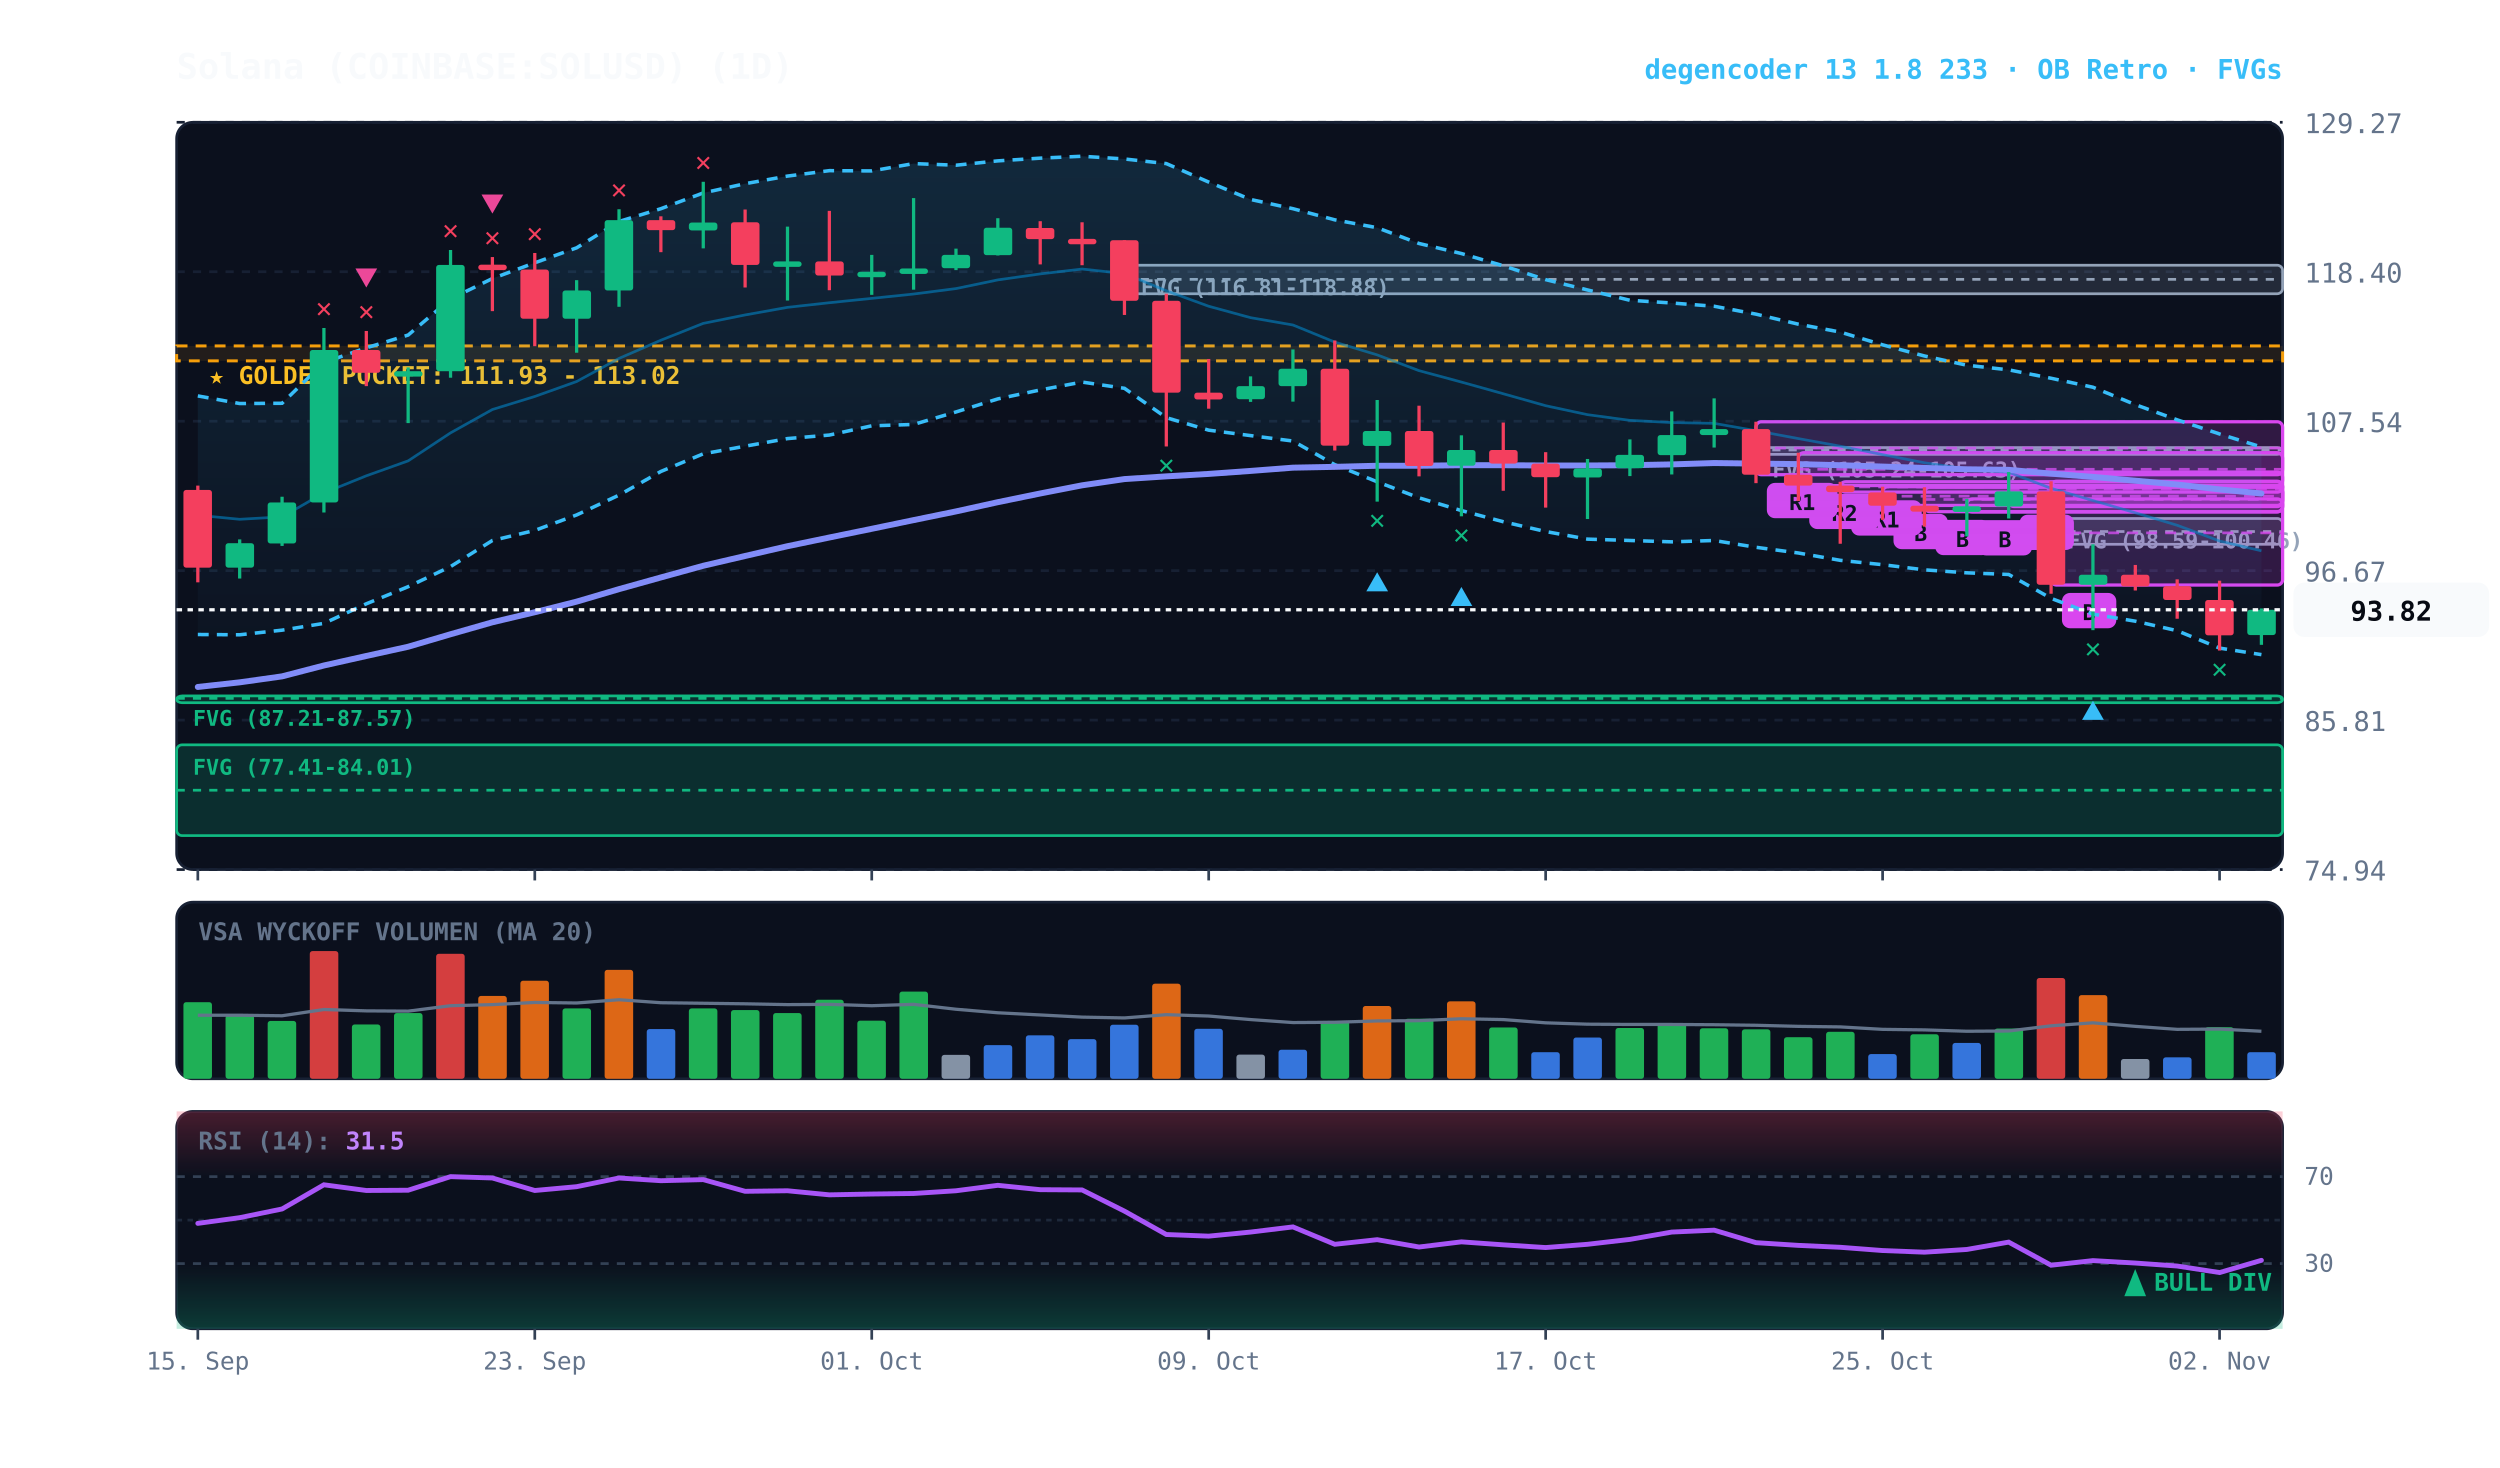
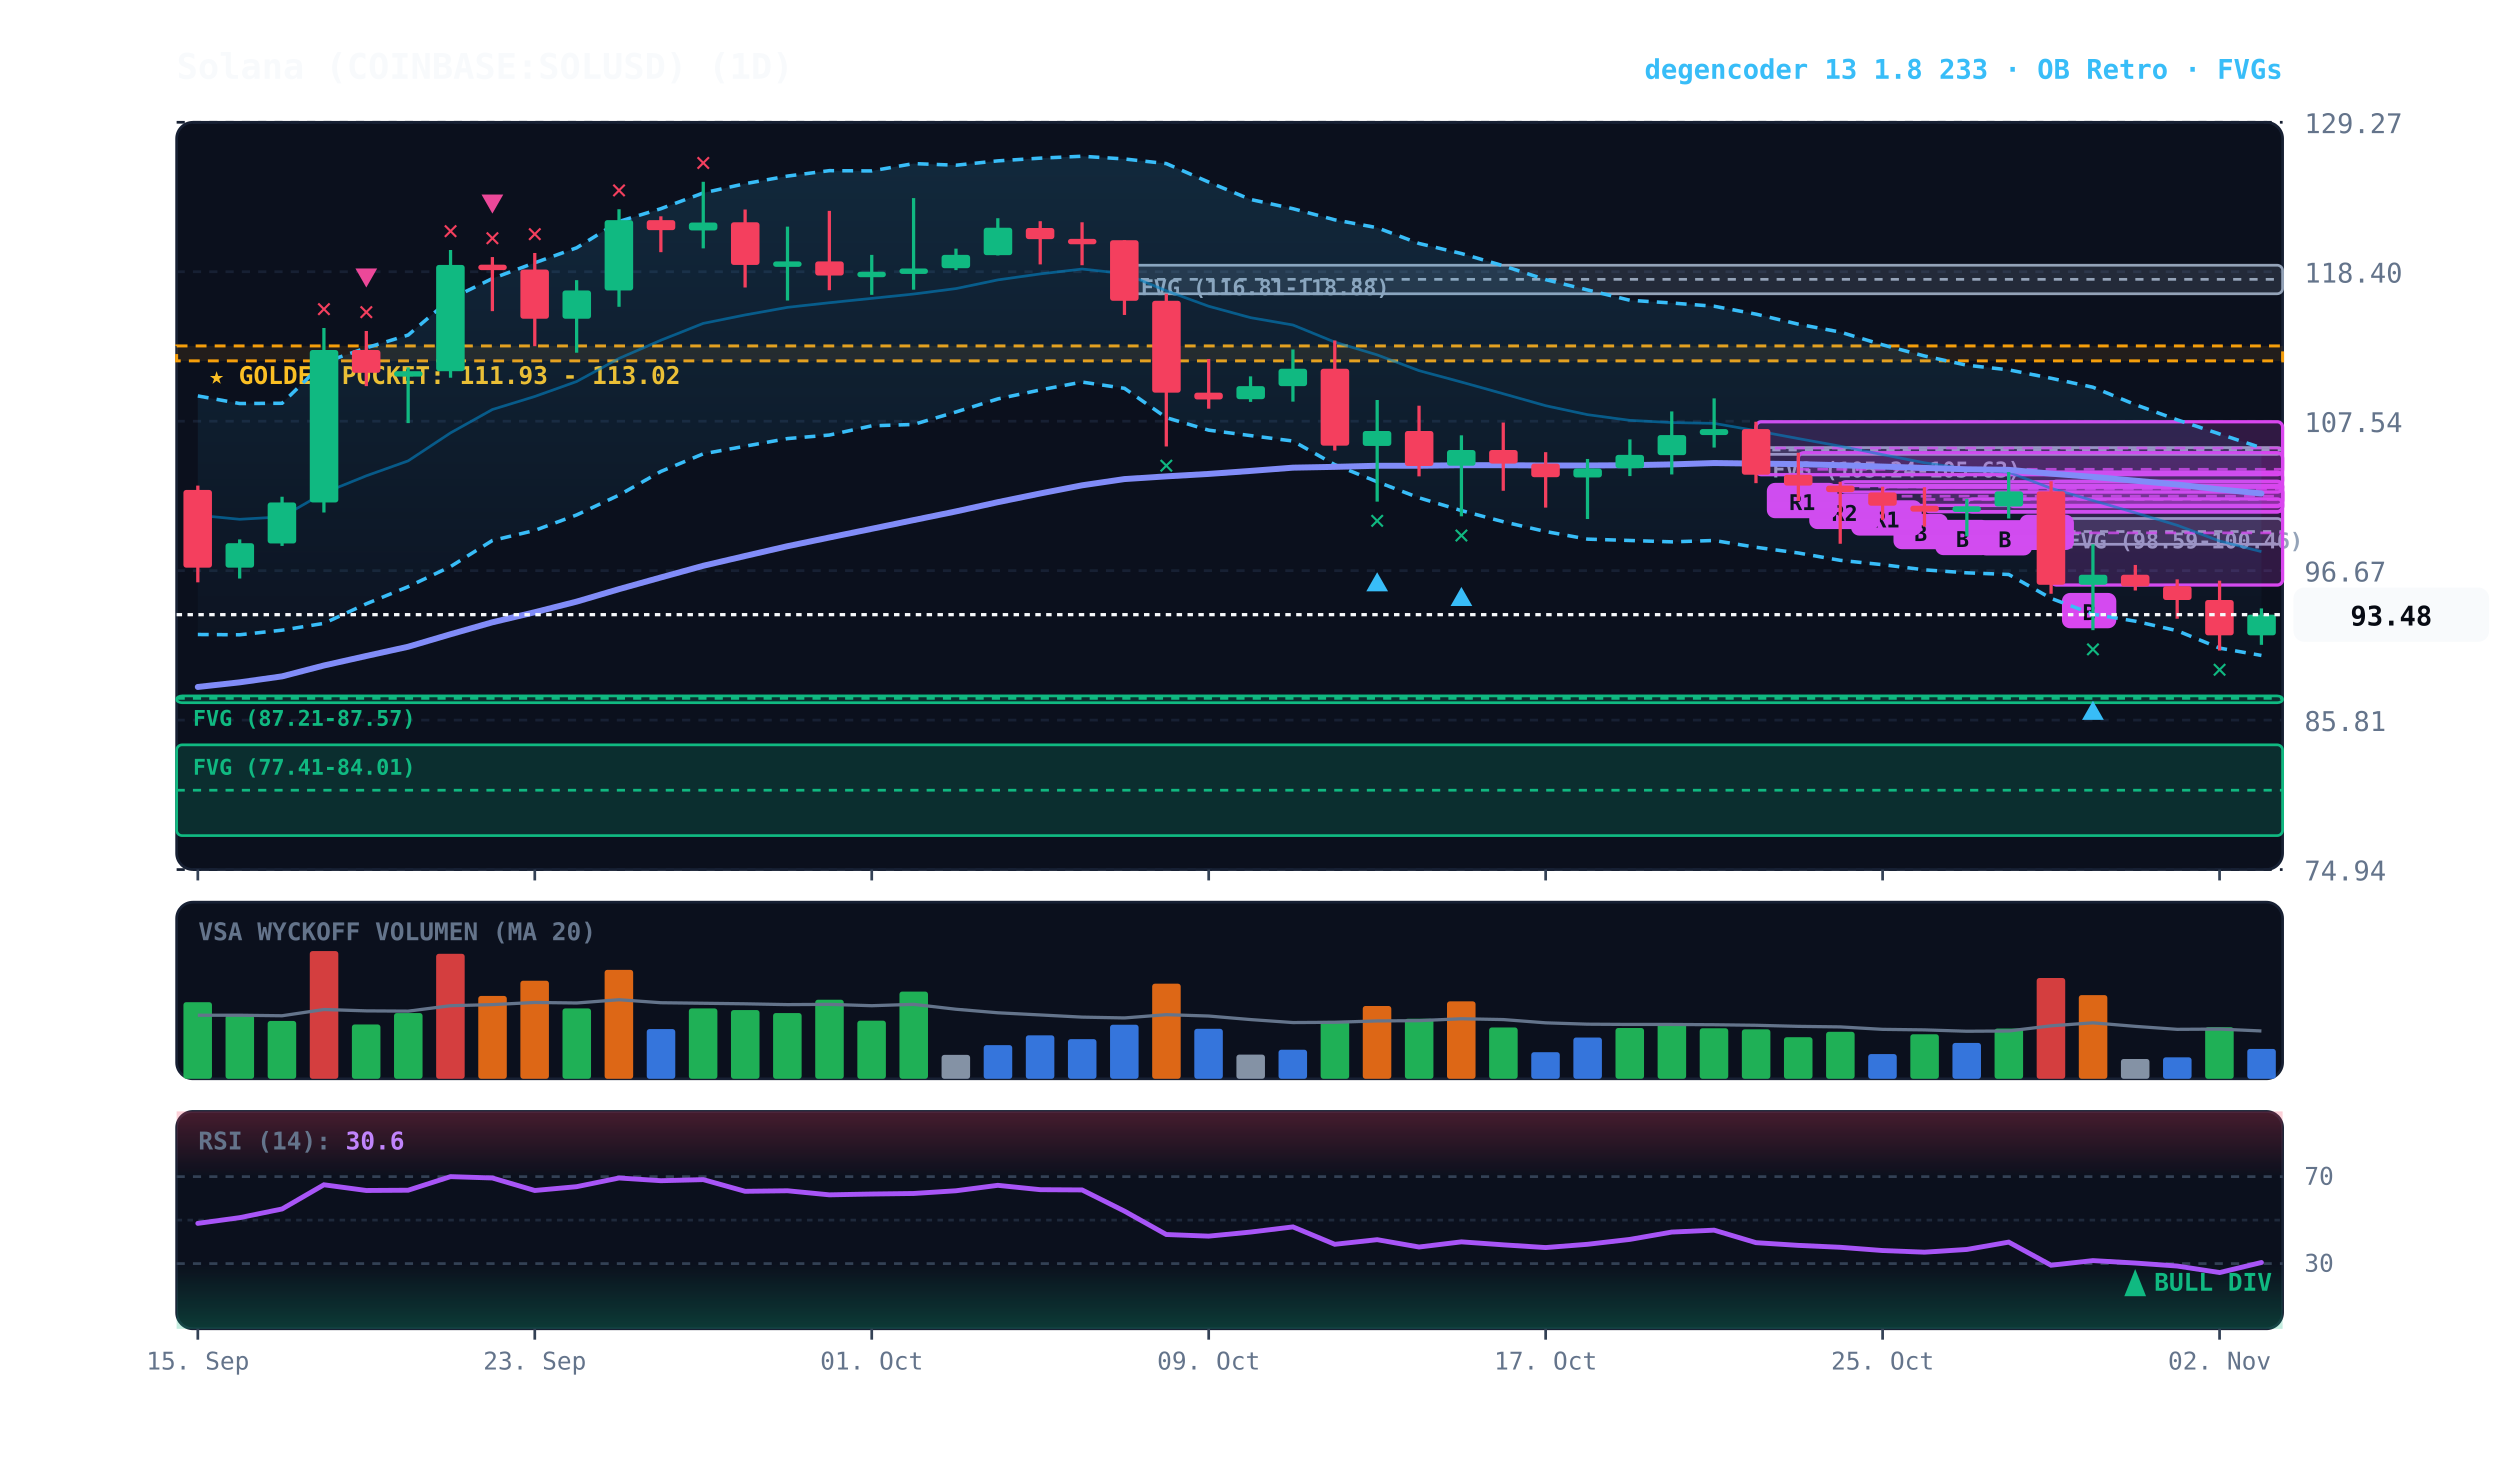
<svg xmlns="http://www.w3.org/2000/svg" viewBox="0 0 920 540" width="100%" height="100%" style="background:#070a13; font-family:'JetBrains Mono', monospace;">
  <defs>
    <linearGradient id="cloud-grad" x1="0%" y1="0%" x2="0%" y2="100%">
      <stop offset="0%" stop-color="#38bdf8" stop-opacity="0.14" />
      <stop offset="100%" stop-color="#38bdf8" stop-opacity="0.02" />
    </linearGradient>
    <linearGradient id="rsi-overbought" x1="0%" y1="0%" x2="0%" y2="100%">
      <stop offset="0%" stop-color="#f43f5e" stop-opacity="0.25" />
      <stop offset="100%" stop-color="#f43f5e" stop-opacity="0.0" />
    </linearGradient>
    <linearGradient id="rsi-oversold" x1="0%" y1="0%" x2="0%" y2="100%">
      <stop offset="0%" stop-color="#10b981" stop-opacity="0.0" />
      <stop offset="100%" stop-color="#10b981" stop-opacity="0.25" />
    </linearGradient>
  </defs>
  <rect x="65" y="45" width="775" height="275" fill="#0b101d" rx="6" stroke="#172033" stroke-width="1" />
  <rect x="65" y="332" width="775" height="65" fill="#0b101d" rx="6" stroke="#172033" stroke-width="1" />
  <rect x="65" y="409" width="775" height="80" fill="#0b101d" rx="6" stroke="#172033" stroke-width="1" />
  <line x1="65" y1="320.0" x2="840" y2="320.0" stroke="#172033" stroke-dasharray="3,3" stroke-width="1" />
  <text x="848" y="324.0" fill="#64748b" font-size="10" text-anchor="start">74.94</text>
  <line x1="65" y1="265.0" x2="840" y2="265.0" stroke="#172033" stroke-dasharray="3,3" stroke-width="1" />
  <text x="848" y="269.0" fill="#64748b" font-size="10" text-anchor="start">85.81</text>
  <line x1="65" y1="210.0" x2="840" y2="210.0" stroke="#172033" stroke-dasharray="3,3" stroke-width="1" />
  <text x="848" y="214.0" fill="#64748b" font-size="10" text-anchor="start">96.67</text>
  <line x1="65" y1="155.0" x2="840" y2="155.0" stroke="#172033" stroke-dasharray="3,3" stroke-width="1" />
  <text x="848" y="159.0" fill="#64748b" font-size="10" text-anchor="start">107.54</text>
  <line x1="65" y1="100.0" x2="840" y2="100.0" stroke="#172033" stroke-dasharray="3,3" stroke-width="1" />
  <text x="848" y="104.0" fill="#64748b" font-size="10" text-anchor="start">118.40</text>
  <line x1="65" y1="45.0" x2="840" y2="45.0" stroke="#172033" stroke-dasharray="3,3" stroke-width="1" />
  <text x="848" y="49.0" fill="#64748b" font-size="10" text-anchor="start">129.27</text>
  <rect x="65" y="127.3" width="775" height="5.5" fill="rgba(245, 158, 11, 0.10)" stroke="#f59e0b" stroke-dasharray="4,3" stroke-width="1.1" />
  <text x="77" y="141.3" fill="#fbbf24" font-size="9" font-weight="bold">★ GOLDEN POCKET: 111.93 - 113.02</text>
  <rect x="754.8" y="190.8" width="85.2" height="9.5" fill="rgba(148, 163, 184, 0.18)" stroke="#94a3b8" stroke-width="1" rx="2" />
  <line x1="754.8" y1="195.6" x2="840" y2="195.6" stroke="#94a3b8" stroke-dasharray="3,3" stroke-width="1" />
  <text x="760.8" y="201.8" fill="#94a3b8" font-size="8" font-weight="bold">FVG (98.59-100.46)</text>
  <rect x="646.2" y="164.7" width="193.8" height="2.5" fill="rgba(148, 163, 184, 0.18)" stroke="#94a3b8" stroke-width="1" rx="2" />
  <line x1="646.2" y1="165.6" x2="840" y2="165.6" stroke="#94a3b8" stroke-dasharray="3,3" stroke-width="1" />
  <text x="652.2" y="175.7" fill="#94a3b8" font-size="8" font-weight="bold">FVG (105.24-105.63)</text>
  <rect x="413.8" y="97.6" width="426.2" height="10.5" fill="rgba(148, 163, 184, 0.18)" stroke="#94a3b8" stroke-width="1" rx="2" />
  <line x1="413.8" y1="102.8" x2="840" y2="102.8" stroke="#94a3b8" stroke-dasharray="3,3" stroke-width="1" />
  <text x="419.8" y="108.6" fill="#94a3b8" font-size="8" font-weight="bold">FVG (116.81-118.88)</text>
  <rect x="65.0" y="256.1" width="775.0" height="2.5" fill="rgba(16, 185, 129, 0.18)" stroke="#10b981" stroke-width="1" rx="2" />
  <line x1="65.0" y1="257.0" x2="840" y2="257.0" stroke="#10b981" stroke-dasharray="3,3" stroke-width="1" />
  <text x="71.0" y="267.1" fill="#10b981" font-size="8" font-weight="bold">FVG (87.21-87.57)</text>
  <rect x="65.0" y="274.1" width="775.0" height="33.4" fill="rgba(16, 185, 129, 0.18)" stroke="#10b981" stroke-width="1" rx="2" />
  <line x1="65.0" y1="290.8" x2="840" y2="290.8" stroke="#10b981" stroke-dasharray="3,3" stroke-width="1" />
  <text x="71.0" y="285.1" fill="#10b981" font-size="8" font-weight="bold">FVG (77.41-84.01)</text>
  <rect x="754.8" y="177.1" width="85.2" height="38.2" fill="rgba(217, 70, 239, 0.18)" stroke="#d946ef" stroke-width="1.2" rx="2" />
  <line x1="754.8" y1="196.1" x2="840" y2="196.1" stroke="#d946ef" stroke-dasharray="4,3" stroke-width="1.0" opacity="0.8" />
  <rect x="758.8" y="218.2" width="20" height="13" fill="#d946ef" rx="3" />
  <text x="768.8" y="228.2" fill="#070a13" font-size="8" font-weight="bold" text-anchor="middle">B</text>
  <rect x="739.2" y="173.7" width="100.8" height="12.7" fill="rgba(217, 70, 239, 0.18)" stroke="#d946ef" stroke-width="1.2" rx="2" />
  <line x1="739.2" y1="180.0" x2="840" y2="180.0" stroke="#d946ef" stroke-dasharray="4,3" stroke-width="1.0" opacity="0.8" />
  <rect x="743.2" y="189.4" width="20" height="13" fill="#d946ef" rx="3" />
  <text x="753.2" y="199.4" fill="#070a13" font-size="8" font-weight="bold" text-anchor="middle">A</text>
  <rect x="723.8" y="183.6" width="116.2" height="4.8" fill="rgba(217, 70, 239, 0.18)" stroke="#d946ef" stroke-width="1.2" rx="2" />
  <line x1="723.8" y1="186.0" x2="840" y2="186.0" stroke="#d946ef" stroke-dasharray="4,3" stroke-width="1.0" opacity="0.8" />
  <rect x="727.8" y="191.4" width="20" height="13" fill="#d946ef" rx="3" />
  <text x="737.8" y="201.4" fill="#070a13" font-size="8" font-weight="bold" text-anchor="middle">B</text>
  <rect x="708.2" y="179.3" width="131.8" height="9.0" fill="rgba(217, 70, 239, 0.18)" stroke="#d946ef" stroke-width="1.2" rx="2" />
  <line x1="708.2" y1="183.8" x2="840" y2="183.8" stroke="#d946ef" stroke-dasharray="4,3" stroke-width="1.0" opacity="0.8" />
  <rect x="712.2" y="191.3" width="20" height="13" fill="#d946ef" rx="3" />
  <text x="722.2" y="201.3" fill="#070a13" font-size="8" font-weight="bold" text-anchor="middle">B</text>
  <rect x="692.8" y="179.1" width="147.2" height="6.9" fill="rgba(217, 70, 239, 0.18)" stroke="#d946ef" stroke-width="1.2" rx="2" />
  <line x1="692.8" y1="182.6" x2="840" y2="182.6" stroke="#d946ef" stroke-dasharray="4,3" stroke-width="1.0" opacity="0.8" />
  <rect x="696.8" y="189.1" width="20" height="13" fill="#d946ef" rx="3" />
  <text x="706.8" y="199.1" fill="#070a13" font-size="8" font-weight="bold" text-anchor="middle">B</text>
  <rect x="677.2" y="177.3" width="162.8" height="3.8" fill="rgba(217, 70, 239, 0.18)" stroke="#d946ef" stroke-width="1.2" rx="2" />
  <line x1="677.2" y1="179.2" x2="840" y2="179.2" stroke="#d946ef" stroke-dasharray="4,3" stroke-width="1.0" opacity="0.8" />
  <rect x="681.2" y="184.1" width="26" height="13" fill="#d946ef" rx="3" />
  <text x="694.2" y="194.1" fill="#070a13" font-size="8" font-weight="bold" text-anchor="middle">R1</text>
  <rect x="661.8" y="166.6" width="178.2" height="12.1" fill="rgba(217, 70, 239, 0.18)" stroke="#d946ef" stroke-width="1.2" rx="2" />
  <line x1="661.8" y1="172.7" x2="840" y2="172.7" stroke="#d946ef" stroke-dasharray="4,3" stroke-width="1.0" opacity="0.8" />
  <rect x="665.8" y="181.7" width="26" height="13" fill="#d946ef" rx="3" />
  <text x="678.8" y="191.7" fill="#070a13" font-size="8" font-weight="bold" text-anchor="middle">R2</text>
  <rect x="646.2" y="155.2" width="193.8" height="19.5" fill="rgba(217, 70, 239, 0.18)" stroke="#d946ef" stroke-width="1.2" rx="2" />
  <line x1="646.2" y1="164.9" x2="840" y2="164.9" stroke="#d946ef" stroke-dasharray="4,3" stroke-width="1.0" opacity="0.8" />
  <rect x="650.2" y="177.7" width="26" height="13" fill="#d946ef" rx="3" />
  <text x="663.2" y="187.7" fill="#070a13" font-size="8" font-weight="bold" text-anchor="middle">R1</text>
-   <polygon points="72.8,145.7 88.2,148.5 103.8,148.4 119.2,133.4 134.8,128.0 150.2,123.3 165.8,110.0 181.2,102.5 196.8,96.7 212.2,91.2 227.8,81.5 243.2,76.8 258.8,71.0 274.2,67.6 289.8,64.8 305.2,62.8 320.8,62.9 336.2,60.2 351.8,60.8 367.2,59.2 382.8,58.2 398.2,57.5 413.8,58.5 429.2,60.2 444.8,67.0 460.2,73.4 475.8,76.8 491.2,80.9 506.8,83.8 522.2,89.6 537.8,93.3 553.2,97.8 568.8,102.9 584.2,106.7 599.8,110.5 615.2,111.5 630.8,112.7 646.2,115.6 661.8,119.3 677.2,122.2 692.8,126.9 708.2,131.0 723.8,134.4 739.2,136.1 754.8,139.2 770.2,142.5 785.8,148.9 801.2,154.5 816.8,159.7 832.2,164.5 832.2,240.9 816.8,238.5 801.2,232.1 785.8,228.6 770.2,226.0 754.8,220.2 739.2,211.4 723.8,210.8 708.2,209.7 692.8,207.8 677.2,206.2 661.8,203.5 646.2,201.4 630.8,198.9 615.2,199.4 599.8,198.9 584.2,198.4 568.8,195.6 553.2,192.0 537.8,187.9 522.2,183.2 506.8,177.3 491.2,171.0 475.8,162.3 460.2,160.3 444.8,158.3 429.2,153.7 413.8,142.9 398.2,140.6 382.8,143.5 367.2,146.8 351.8,151.6 336.2,156.2 320.8,156.7 305.2,160.1 289.8,161.4 274.2,164.2 258.8,167.0 243.2,173.5 227.8,182.2 212.2,189.5 196.8,195.2 181.2,198.9 165.8,208.5 150.2,215.9 134.8,222.2 119.2,229.4 103.8,231.9 88.2,233.6 72.8,233.5" fill="url(#cloud-grad)" />
-   <polyline points="72.8,145.7 88.2,148.5 103.8,148.4 119.2,133.4 134.8,128.0 150.2,123.3 165.8,110.0 181.2,102.5 196.8,96.7 212.2,91.2 227.8,81.5 243.2,76.8 258.8,71.0 274.2,67.6 289.8,64.8 305.2,62.8 320.8,62.9 336.2,60.2 351.8,60.8 367.2,59.2 382.8,58.2 398.2,57.5 413.8,58.5 429.2,60.2 444.8,67.0 460.2,73.4 475.8,76.8 491.2,80.9 506.8,83.8 522.2,89.6 537.8,93.3 553.2,97.8 568.8,102.9 584.2,106.7 599.8,110.5 615.2,111.5 630.8,112.7 646.2,115.6 661.8,119.3 677.2,122.2 692.8,126.9 708.2,131.0 723.8,134.4 739.2,136.1 754.8,139.2 770.2,142.5 785.8,148.9 801.2,154.5 816.8,159.7 832.2,164.5" fill="none" stroke="#38bdf8" stroke-width="1.3" stroke-dasharray="4,3" />
-   <polyline points="72.8,233.5 88.2,233.6 103.8,231.9 119.2,229.4 134.8,222.2 150.2,215.9 165.8,208.5 181.2,198.9 196.8,195.2 212.2,189.5 227.8,182.2 243.2,173.5 258.8,167.0 274.2,164.2 289.8,161.4 305.2,160.1 320.8,156.7 336.2,156.2 351.8,151.6 367.2,146.8 382.8,143.5 398.2,140.6 413.8,142.9 429.2,153.7 444.8,158.3 460.2,160.3 475.8,162.3 491.2,171.0 506.8,177.3 522.2,183.2 537.8,187.9 553.2,192.0 568.8,195.6 584.2,198.4 599.8,198.9 615.2,199.4 630.8,198.9 646.2,201.4 661.8,203.5 677.2,206.2 692.8,207.8 708.2,209.7 723.8,210.8 739.2,211.4 754.8,220.2 770.2,226.0 785.8,228.6 801.2,232.1 816.8,238.5 832.2,240.9" fill="none" stroke="#38bdf8" stroke-width="1.3" stroke-dasharray="4,3" />
-   <polyline points="72.8,189.6 88.2,191.1 103.8,190.2 119.2,181.4 134.8,175.1 150.2,169.6 165.8,159.3 181.2,150.7 196.8,145.9 212.2,140.4 227.8,131.9 243.2,125.2 258.8,119.0 274.2,115.9 289.8,113.1 305.2,111.4 320.8,109.8 336.2,108.2 351.8,106.2 367.2,103.0 382.8,100.8 398.2,99.0 413.8,100.7 429.2,107.0 444.8,112.7 460.2,116.9 475.8,119.6 491.2,125.9 506.8,130.6 522.2,136.4 537.8,140.6 553.2,144.9 568.8,149.3 584.2,152.6 599.8,154.7 615.2,155.5 630.8,155.8 646.2,158.5 661.8,161.4 677.2,164.2 692.8,167.3 708.2,170.3 723.8,172.6 739.2,173.8 754.8,179.7 770.2,184.2 785.8,188.7 801.2,193.3 816.8,199.1 832.2,202.7" fill="none" stroke="#0284c7" stroke-width="1.0" stroke-opacity="0.6" />
+   <polygon points="72.8,145.7 88.2,148.5 103.8,148.4 119.2,133.4 134.8,128.0 150.2,123.3 165.8,110.0 181.2,102.5 196.8,96.7 212.2,91.2 227.8,81.5 243.2,76.8 258.8,71.0 274.2,67.6 289.8,64.8 305.2,62.8 320.8,62.9 336.2,60.2 351.8,60.8 367.2,59.2 382.8,58.2 398.2,57.5 413.8,58.5 429.2,60.2 444.8,67.0 460.2,73.4 475.8,76.8 491.2,80.9 506.8,83.8 522.2,89.6 537.8,93.3 553.2,97.8 568.8,102.9 584.2,106.7 599.8,110.5 615.2,111.5 630.8,112.7 646.2,115.6 661.8,119.3 677.2,122.2 692.8,126.9 708.2,131.0 723.8,134.4 739.2,136.1 754.8,139.2 770.2,142.5 785.8,148.9 801.2,154.5 816.8,159.7 832.2,164.8 832.2,241.2 816.8,238.5 801.2,232.1 785.8,228.6 770.2,226.0 754.8,220.2 739.2,211.4 723.8,210.8 708.2,209.7 692.8,207.8 677.2,206.2 661.8,203.5 646.2,201.4 630.8,198.9 615.2,199.4 599.8,198.9 584.2,198.4 568.8,195.6 553.2,192.0 537.8,187.9 522.2,183.2 506.8,177.3 491.2,171.0 475.8,162.3 460.2,160.3 444.8,158.3 429.2,153.7 413.8,142.9 398.2,140.6 382.8,143.5 367.2,146.8 351.8,151.6 336.2,156.2 320.8,156.7 305.2,160.1 289.8,161.4 274.2,164.2 258.8,167.0 243.2,173.5 227.8,182.2 212.2,189.5 196.8,195.2 181.2,198.9 165.8,208.5 150.2,215.9 134.8,222.2 119.2,229.4 103.8,231.9 88.2,233.6 72.8,233.5" fill="url(#cloud-grad)" />
+   <polyline points="72.8,145.7 88.2,148.5 103.8,148.4 119.2,133.4 134.8,128.0 150.2,123.3 165.8,110.0 181.2,102.5 196.8,96.7 212.2,91.2 227.8,81.5 243.2,76.8 258.8,71.0 274.2,67.6 289.8,64.8 305.2,62.8 320.8,62.9 336.2,60.2 351.8,60.8 367.2,59.2 382.8,58.2 398.2,57.5 413.8,58.5 429.2,60.2 444.8,67.0 460.2,73.4 475.8,76.8 491.2,80.9 506.8,83.8 522.2,89.6 537.8,93.3 553.2,97.8 568.8,102.9 584.2,106.7 599.8,110.5 615.2,111.5 630.8,112.7 646.2,115.6 661.8,119.3 677.2,122.2 692.8,126.9 708.2,131.0 723.8,134.4 739.2,136.1 754.8,139.2 770.2,142.5 785.8,148.9 801.2,154.5 816.8,159.7 832.2,164.8" fill="none" stroke="#38bdf8" stroke-width="1.3" stroke-dasharray="4,3" />
+   <polyline points="72.8,233.5 88.2,233.6 103.8,231.9 119.2,229.4 134.8,222.2 150.2,215.9 165.8,208.5 181.2,198.9 196.8,195.2 212.2,189.5 227.8,182.2 243.2,173.5 258.8,167.0 274.2,164.2 289.8,161.4 305.2,160.1 320.8,156.7 336.2,156.2 351.8,151.6 367.2,146.8 382.8,143.5 398.2,140.6 413.8,142.9 429.2,153.7 444.8,158.3 460.2,160.3 475.8,162.3 491.2,171.0 506.8,177.3 522.2,183.2 537.8,187.9 553.2,192.0 568.8,195.6 584.2,198.4 599.8,198.9 615.2,199.4 630.8,198.9 646.2,201.4 661.8,203.5 677.2,206.2 692.8,207.8 708.2,209.7 723.8,210.8 739.2,211.4 754.8,220.2 770.2,226.0 785.8,228.6 801.2,232.1 816.8,238.5 832.2,241.2" fill="none" stroke="#38bdf8" stroke-width="1.3" stroke-dasharray="4,3" />
+   <polyline points="72.8,189.6 88.2,191.1 103.8,190.2 119.2,181.4 134.8,175.1 150.2,169.6 165.8,159.3 181.2,150.7 196.8,145.9 212.2,140.4 227.8,131.9 243.2,125.2 258.8,119.0 274.2,115.9 289.8,113.1 305.2,111.4 320.8,109.8 336.2,108.2 351.8,106.2 367.2,103.0 382.8,100.8 398.2,99.0 413.8,100.7 429.2,107.0 444.8,112.7 460.2,116.9 475.8,119.6 491.2,125.9 506.8,130.6 522.2,136.4 537.8,140.6 553.2,144.9 568.8,149.3 584.2,152.6 599.8,154.7 615.2,155.5 630.8,155.8 646.2,158.5 661.8,161.4 677.2,164.2 692.8,167.3 708.2,170.3 723.8,172.6 739.2,173.8 754.8,179.7 770.2,184.2 785.8,188.7 801.2,193.3 816.8,199.1 832.2,203.0" fill="none" stroke="#0284c7" stroke-width="1.0" stroke-opacity="0.6" />
  <polyline points="72.8,252.8 88.2,251.1 103.8,248.9 119.2,244.9 134.8,241.4 150.2,238.0 165.8,233.4 181.2,229.0 196.8,225.3 212.2,221.4 227.8,216.8 243.2,212.5 258.8,208.2 274.2,204.6 289.8,201.0 305.2,197.8 320.8,194.6 336.2,191.4 351.8,188.2 367.2,184.8 382.8,181.6 398.2,178.6 413.8,176.3 429.2,175.3 444.8,174.4 460.2,173.3 475.8,172.1 491.2,171.8 506.8,171.4 522.2,171.4 537.8,171.2 553.2,171.2 568.8,171.3 584.2,171.3 599.8,171.2 615.2,170.9 630.8,170.4 646.2,170.6 661.8,170.8 677.2,171.2 692.8,171.7 708.2,172.2 723.8,172.7 739.2,172.9 754.8,174.3 770.2,175.5 785.8,176.9 801.2,178.3 816.8,180.1 832.2,181.6" fill="none" stroke="#818cf8" stroke-width="2.2" stroke-linecap="round" />
  <line x1="72.8" y1="178.7" x2="72.8" y2="214.3" stroke="#f43f5e" stroke-width="1.2" />
  <rect x="67.5" y="180.3" width="10.5" height="28.6" fill="#f43f5e" rx="1" />
  <line x1="88.2" y1="198.5" x2="88.2" y2="212.9" stroke="#10b981" stroke-width="1.2" />
  <rect x="83.0" y="199.9" width="10.5" height="9.0" fill="#10b981" rx="1" />
  <line x1="103.8" y1="182.8" x2="103.8" y2="200.9" stroke="#10b981" stroke-width="1.2" />
  <rect x="98.5" y="184.9" width="10.5" height="15.1" fill="#10b981" rx="1" />
  <line x1="119.2" y1="120.7" x2="119.2" y2="188.6" stroke="#10b981" stroke-width="1.2" />
  <rect x="114.0" y="128.8" width="10.5" height="56.1" fill="#10b981" rx="1" />
  <text x="119.2" y="116.7" fill="#f43f5e" font-size="10" font-weight="bold" text-anchor="middle">✕</text>
  <line x1="134.8" y1="121.8" x2="134.8" y2="142.1" stroke="#f43f5e" stroke-width="1.2" />
  <rect x="129.5" y="128.8" width="10.5" height="8.4" fill="#f43f5e" rx="1" />
  <text x="134.8" y="117.8" fill="#f43f5e" font-size="10" font-weight="bold" text-anchor="middle">✕</text>
  <polygon points="134.8,105.8 130.8,98.8 138.8,98.8" fill="#ec4899" />
  <line x1="150.2" y1="135.2" x2="150.2" y2="155.7" stroke="#10b981" stroke-width="1.2" />
  <rect x="145.0" y="136.6" width="10.5" height="2.0" fill="#10b981" rx="1" />
  <line x1="165.8" y1="92.0" x2="165.8" y2="139.0" stroke="#10b981" stroke-width="1.2" />
  <rect x="160.5" y="97.5" width="10.5" height="39.1" fill="#10b981" rx="1" />
  <text x="165.8" y="88.0" fill="#f43f5e" font-size="10" font-weight="bold" text-anchor="middle">✕</text>
  <line x1="181.2" y1="94.6" x2="181.2" y2="114.5" stroke="#f43f5e" stroke-width="1.2" />
  <rect x="176.0" y="97.4" width="10.5" height="2.0" fill="#f43f5e" rx="1" />
  <text x="181.2" y="90.6" fill="#f43f5e" font-size="10" font-weight="bold" text-anchor="middle">✕</text>
  <polygon points="181.2,78.6 177.2,71.6 185.2,71.6" fill="#ec4899" />
  <line x1="196.8" y1="93.1" x2="196.8" y2="127.4" stroke="#f43f5e" stroke-width="1.2" />
  <rect x="191.5" y="99.2" width="10.5" height="18.1" fill="#f43f5e" rx="1" />
  <text x="196.8" y="89.1" fill="#f43f5e" font-size="10" font-weight="bold" text-anchor="middle">✕</text>
  <line x1="212.2" y1="103.1" x2="212.2" y2="129.8" stroke="#10b981" stroke-width="1.2" />
  <rect x="207.0" y="106.9" width="10.5" height="10.4" fill="#10b981" rx="1" />
  <line x1="227.8" y1="77.0" x2="227.8" y2="112.9" stroke="#10b981" stroke-width="1.2" />
  <rect x="222.5" y="81.0" width="10.5" height="25.9" fill="#10b981" rx="1" />
  <text x="227.8" y="73.0" fill="#f43f5e" font-size="10" font-weight="bold" text-anchor="middle">✕</text>
  <line x1="243.2" y1="79.6" x2="243.2" y2="92.8" stroke="#f43f5e" stroke-width="1.2" />
  <rect x="238.0" y="81.0" width="10.5" height="3.7" fill="#f43f5e" rx="1" />
  <line x1="258.8" y1="66.9" x2="258.8" y2="91.4" stroke="#10b981" stroke-width="1.2" />
  <rect x="253.5" y="81.9" width="10.5" height="2.9" fill="#10b981" rx="1" />
  <text x="258.8" y="62.9" fill="#f43f5e" font-size="10" font-weight="bold" text-anchor="middle">✕</text>
  <line x1="274.2" y1="77.1" x2="274.2" y2="105.8" stroke="#f43f5e" stroke-width="1.2" />
  <rect x="269.0" y="81.8" width="10.5" height="15.7" fill="#f43f5e" rx="1" />
  <line x1="289.8" y1="83.4" x2="289.8" y2="110.6" stroke="#10b981" stroke-width="1.2" />
  <rect x="284.5" y="96.2" width="10.5" height="2.0" fill="#10b981" rx="1" />
  <line x1="305.2" y1="77.6" x2="305.2" y2="106.8" stroke="#f43f5e" stroke-width="1.2" />
  <rect x="300.0" y="96.2" width="10.5" height="5.2" fill="#f43f5e" rx="1" />
  <line x1="320.8" y1="93.8" x2="320.8" y2="108.5" stroke="#10b981" stroke-width="1.2" />
  <rect x="315.5" y="100.0" width="10.5" height="2.0" fill="#10b981" rx="1" />
  <line x1="336.2" y1="72.9" x2="336.2" y2="106.6" stroke="#10b981" stroke-width="1.2" />
  <rect x="331.0" y="98.8" width="10.5" height="2.0" fill="#10b981" rx="1" />
  <line x1="351.8" y1="91.5" x2="351.8" y2="99.4" stroke="#10b981" stroke-width="1.2" />
  <rect x="346.5" y="93.8" width="10.5" height="4.9" fill="#10b981" rx="1" />
  <line x1="367.2" y1="80.3" x2="367.2" y2="94.0" stroke="#10b981" stroke-width="1.2" />
  <rect x="362.0" y="83.8" width="10.5" height="10.1" fill="#10b981" rx="1" />
  <line x1="382.8" y1="81.4" x2="382.8" y2="97.3" stroke="#f43f5e" stroke-width="1.2" />
  <rect x="377.5" y="83.9" width="10.5" height="4.1" fill="#f43f5e" rx="1" />
  <line x1="398.2" y1="81.8" x2="398.2" y2="97.6" stroke="#f43f5e" stroke-width="1.2" />
  <rect x="393.0" y="87.9" width="10.5" height="2.0" fill="#f43f5e" rx="1" />
  <line x1="413.8" y1="88.4" x2="413.8" y2="115.9" stroke="#f43f5e" stroke-width="1.2" />
  <rect x="408.5" y="88.4" width="10.5" height="22.3" fill="#f43f5e" rx="1" />
  <line x1="429.2" y1="108.1" x2="429.2" y2="164.3" stroke="#f43f5e" stroke-width="1.2" />
  <rect x="424.0" y="110.7" width="10.5" height="33.8" fill="#f43f5e" rx="1" />
  <text x="429.2" y="174.3" fill="#10b981" font-size="10" font-weight="bold" text-anchor="middle">✕</text>
  <line x1="444.8" y1="132.1" x2="444.8" y2="150.4" stroke="#f43f5e" stroke-width="1.2" />
  <rect x="439.5" y="144.5" width="10.5" height="2.5" fill="#f43f5e" rx="1" />
  <line x1="460.2" y1="138.5" x2="460.2" y2="147.9" stroke="#10b981" stroke-width="1.2" />
  <rect x="455.0" y="142.1" width="10.5" height="4.8" fill="#10b981" rx="1" />
  <line x1="475.8" y1="128.6" x2="475.8" y2="147.8" stroke="#10b981" stroke-width="1.2" />
  <rect x="470.5" y="135.7" width="10.5" height="6.4" fill="#10b981" rx="1" />
  <line x1="491.2" y1="125.3" x2="491.2" y2="165.8" stroke="#f43f5e" stroke-width="1.2" />
  <rect x="486.0" y="135.7" width="10.5" height="28.3" fill="#f43f5e" rx="1" />
  <line x1="506.8" y1="147.2" x2="506.8" y2="184.6" stroke="#10b981" stroke-width="1.2" />
  <rect x="501.5" y="158.6" width="10.5" height="5.5" fill="#10b981" rx="1" />
  <text x="506.8" y="194.6" fill="#10b981" font-size="10" font-weight="bold" text-anchor="middle">✕</text>
  <polygon points="506.8,210.6 502.8,217.6 510.8,217.6" fill="#38bdf8" />
  <line x1="522.2" y1="149.3" x2="522.2" y2="175.3" stroke="#f43f5e" stroke-width="1.2" />
  <rect x="517.0" y="158.6" width="10.5" height="12.9" fill="#f43f5e" rx="1" />
  <line x1="537.8" y1="160.2" x2="537.8" y2="190.0" stroke="#10b981" stroke-width="1.2" />
  <rect x="532.5" y="165.6" width="10.5" height="5.8" fill="#10b981" rx="1" />
  <text x="537.8" y="200.0" fill="#10b981" font-size="10" font-weight="bold" text-anchor="middle">✕</text>
  <polygon points="537.8,216.0 533.8,223.0 541.8,223.0" fill="#38bdf8" />
  <line x1="553.2" y1="155.5" x2="553.2" y2="180.6" stroke="#f43f5e" stroke-width="1.2" />
  <rect x="548.0" y="165.6" width="10.5" height="5.0" fill="#f43f5e" rx="1" />
  <line x1="568.8" y1="166.4" x2="568.8" y2="186.8" stroke="#f43f5e" stroke-width="1.2" />
  <rect x="563.5" y="170.6" width="10.5" height="5.0" fill="#f43f5e" rx="1" />
  <line x1="584.2" y1="168.9" x2="584.2" y2="191.0" stroke="#10b981" stroke-width="1.2" />
  <rect x="579.0" y="172.4" width="10.5" height="3.3" fill="#10b981" rx="1" />
  <line x1="599.8" y1="161.7" x2="599.8" y2="175.2" stroke="#10b981" stroke-width="1.2" />
  <rect x="594.5" y="167.4" width="10.5" height="4.9" fill="#10b981" rx="1" />
  <line x1="615.2" y1="151.4" x2="615.2" y2="174.6" stroke="#10b981" stroke-width="1.2" />
  <rect x="610.0" y="160.1" width="10.5" height="7.4" fill="#10b981" rx="1" />
  <line x1="630.8" y1="146.6" x2="630.8" y2="164.7" stroke="#10b981" stroke-width="1.2" />
  <rect x="625.5" y="157.9" width="10.5" height="2.2" fill="#10b981" rx="1" />
  <line x1="646.2" y1="155.2" x2="646.2" y2="177.8" stroke="#f43f5e" stroke-width="1.2" />
  <rect x="641.0" y="157.9" width="10.5" height="16.8" fill="#f43f5e" rx="1" />
  <line x1="661.8" y1="166.6" x2="661.8" y2="184.4" stroke="#f43f5e" stroke-width="1.2" />
  <rect x="656.5" y="174.7" width="10.5" height="4.0" fill="#f43f5e" rx="1" />
  <line x1="677.2" y1="177.3" x2="677.2" y2="200.1" stroke="#f43f5e" stroke-width="1.2" />
  <rect x="672.0" y="178.7" width="10.5" height="2.4" fill="#f43f5e" rx="1" />
  <line x1="692.8" y1="179.1" x2="692.8" y2="191.3" stroke="#f43f5e" stroke-width="1.2" />
  <rect x="687.5" y="181.2" width="10.5" height="4.9" fill="#f43f5e" rx="1" />
  <line x1="708.2" y1="179.3" x2="708.2" y2="193.8" stroke="#f43f5e" stroke-width="1.2" />
  <rect x="703.0" y="186.1" width="10.5" height="2.2" fill="#f43f5e" rx="1" />
  <line x1="723.8" y1="183.6" x2="723.8" y2="197.4" stroke="#10b981" stroke-width="1.2" />
  <rect x="718.5" y="186.3" width="10.5" height="2.1" fill="#10b981" rx="1" />
  <line x1="739.2" y1="173.7" x2="739.2" y2="190.8" stroke="#10b981" stroke-width="1.2" />
  <rect x="734.0" y="180.8" width="10.5" height="5.6" fill="#10b981" rx="1" />
  <line x1="754.8" y1="177.1" x2="754.8" y2="218.5" stroke="#f43f5e" stroke-width="1.2" />
  <rect x="749.5" y="180.8" width="10.5" height="34.4" fill="#f43f5e" rx="1" />
  <line x1="770.2" y1="200.3" x2="770.2" y2="231.9" stroke="#10b981" stroke-width="1.2" />
  <rect x="765.0" y="211.5" width="10.5" height="3.7" fill="#10b981" rx="1" />
  <text x="770.2" y="241.9" fill="#10b981" font-size="10" font-weight="bold" text-anchor="middle">✕</text>
  <polygon points="770.2,257.9 766.2,264.9 774.2,264.9" fill="#38bdf8" />
  <line x1="785.8" y1="207.9" x2="785.8" y2="217.3" stroke="#f43f5e" stroke-width="1.2" />
  <rect x="780.5" y="211.5" width="10.5" height="4.3" fill="#f43f5e" rx="1" />
  <line x1="801.2" y1="213.2" x2="801.2" y2="227.7" stroke="#f43f5e" stroke-width="1.2" />
  <rect x="796.0" y="215.7" width="10.5" height="5.1" fill="#f43f5e" rx="1" />
  <line x1="816.8" y1="213.7" x2="816.8" y2="239.4" stroke="#f43f5e" stroke-width="1.2" />
  <rect x="811.5" y="220.8" width="10.5" height="13.0" fill="#f43f5e" rx="1" />
  <text x="816.8" y="249.4" fill="#10b981" font-size="10" font-weight="bold" text-anchor="middle">✕</text>
  <line x1="832.2" y1="223.9" x2="832.2" y2="237.3" stroke="#10b981" stroke-width="1.2" />
-   <rect x="827.0" y="224.4" width="10.5" height="9.3" fill="#10b981" rx="1" />
-   <line x1="65" y1="224.4" x2="840" y2="224.4" stroke="#f8fafc" stroke-width="1.2" stroke-dasharray="2,2" />
-   <rect x="844" y="214.4" width="72" height="20" fill="#f8fafc" rx="4" />
-   <text x="880" y="228.4" fill="#070a13" font-size="10" font-weight="bold" text-anchor="middle">93.82</text>
+   <rect x="827.0" y="226.2" width="10.5" height="7.6" fill="#10b981" rx="1" />
+   <line x1="65" y1="226.2" x2="840" y2="226.2" stroke="#f8fafc" stroke-width="1.2" stroke-dasharray="2,2" />
+   <rect x="844" y="216.2" width="72" height="20" fill="#f8fafc" rx="4" />
+   <text x="880" y="230.2" fill="#070a13" font-size="10" font-weight="bold" text-anchor="middle">93.48</text>
  <text x="73" y="346" fill="#64748b" font-size="9" font-weight="bold">VSA WYCKOFF VOLUMEN (MA 20)</text>
  <rect x="67.5" y="368.8" width="10.5" height="28.2" fill="#22c55e" opacity="0.88" rx="1" />
  <rect x="83.0" y="373.6" width="10.5" height="23.4" fill="#22c55e" opacity="0.88" rx="1" />
  <rect x="98.5" y="375.7" width="10.5" height="21.3" fill="#22c55e" opacity="0.88" rx="1" />
  <rect x="114.0" y="350.0" width="10.5" height="47.0" fill="#ef4444" opacity="0.88" rx="1" />
  <rect x="129.5" y="377.0" width="10.5" height="20.0" fill="#22c55e" opacity="0.88" rx="1" />
  <rect x="145.0" y="372.8" width="10.5" height="24.2" fill="#22c55e" opacity="0.88" rx="1" />
  <rect x="160.5" y="351.0" width="10.5" height="46.0" fill="#ef4444" opacity="0.88" rx="1" />
  <rect x="176.0" y="366.5" width="10.5" height="30.5" fill="#f97316" opacity="0.88" rx="1" />
  <rect x="191.5" y="360.9" width="10.5" height="36.1" fill="#f97316" opacity="0.88" rx="1" />
  <rect x="207.0" y="371.1" width="10.5" height="25.9" fill="#22c55e" opacity="0.88" rx="1" />
  <rect x="222.5" y="356.9" width="10.5" height="40.1" fill="#f97316" opacity="0.88" rx="1" />
  <rect x="238.0" y="378.7" width="10.5" height="18.3" fill="#3b82f6" opacity="0.88" rx="1" />
  <rect x="253.5" y="371.1" width="10.5" height="25.9" fill="#22c55e" opacity="0.88" rx="1" />
  <rect x="269.0" y="371.7" width="10.5" height="25.3" fill="#22c55e" opacity="0.88" rx="1" />
  <rect x="284.5" y="372.8" width="10.5" height="24.2" fill="#22c55e" opacity="0.88" rx="1" />
  <rect x="300.0" y="367.9" width="10.5" height="29.1" fill="#22c55e" opacity="0.88" rx="1" />
  <rect x="315.5" y="375.6" width="10.5" height="21.4" fill="#22c55e" opacity="0.88" rx="1" />
  <rect x="331.0" y="364.9" width="10.5" height="32.1" fill="#22c55e" opacity="0.88" rx="1" />
  <rect x="346.5" y="388.2" width="10.5" height="8.8" fill="#94a3b8" opacity="0.88" rx="1" />
  <rect x="362.0" y="384.6" width="10.5" height="12.4" fill="#3b82f6" opacity="0.88" rx="1" />
  <rect x="377.5" y="381.0" width="10.5" height="16.0" fill="#3b82f6" opacity="0.88" rx="1" />
  <rect x="393.0" y="382.4" width="10.5" height="14.6" fill="#3b82f6" opacity="0.88" rx="1" />
  <rect x="408.5" y="377.1" width="10.5" height="19.9" fill="#3b82f6" opacity="0.88" rx="1" />
  <rect x="424.0" y="362.0" width="10.5" height="35.0" fill="#f97316" opacity="0.88" rx="1" />
  <rect x="439.5" y="378.6" width="10.5" height="18.4" fill="#3b82f6" opacity="0.88" rx="1" />
  <rect x="455.0" y="388.1" width="10.5" height="8.9" fill="#94a3b8" opacity="0.88" rx="1" />
  <rect x="470.5" y="386.3" width="10.5" height="10.7" fill="#3b82f6" opacity="0.88" rx="1" />
  <rect x="486.0" y="375.7" width="10.5" height="21.3" fill="#22c55e" opacity="0.88" rx="1" />
  <rect x="501.5" y="370.2" width="10.5" height="26.8" fill="#f97316" opacity="0.88" rx="1" />
  <rect x="517.0" y="374.9" width="10.5" height="22.1" fill="#22c55e" opacity="0.88" rx="1" />
  <rect x="532.5" y="368.5" width="10.5" height="28.5" fill="#f97316" opacity="0.88" rx="1" />
  <rect x="548.0" y="378.1" width="10.5" height="18.9" fill="#22c55e" opacity="0.88" rx="1" />
  <rect x="563.5" y="387.2" width="10.5" height="9.8" fill="#3b82f6" opacity="0.88" rx="1" />
  <rect x="579.0" y="381.8" width="10.5" height="15.2" fill="#3b82f6" opacity="0.88" rx="1" />
  <rect x="594.5" y="378.3" width="10.5" height="18.7" fill="#22c55e" opacity="0.88" rx="1" />
  <rect x="610.0" y="376.7" width="10.5" height="20.3" fill="#22c55e" opacity="0.88" rx="1" />
  <rect x="625.5" y="378.4" width="10.5" height="18.6" fill="#22c55e" opacity="0.88" rx="1" />
  <rect x="641.0" y="378.8" width="10.5" height="18.2" fill="#22c55e" opacity="0.88" rx="1" />
  <rect x="656.5" y="381.7" width="10.5" height="15.3" fill="#22c55e" opacity="0.88" rx="1" />
  <rect x="672.0" y="379.7" width="10.5" height="17.3" fill="#22c55e" opacity="0.88" rx="1" />
  <rect x="687.5" y="387.9" width="10.5" height="9.1" fill="#3b82f6" opacity="0.88" rx="1" />
  <rect x="703.0" y="380.6" width="10.5" height="16.4" fill="#22c55e" opacity="0.88" rx="1" />
  <rect x="718.5" y="383.8" width="10.5" height="13.2" fill="#3b82f6" opacity="0.88" rx="1" />
  <rect x="734.0" y="378.5" width="10.5" height="18.5" fill="#22c55e" opacity="0.88" rx="1" />
  <rect x="749.5" y="359.9" width="10.5" height="37.1" fill="#ef4444" opacity="0.88" rx="1" />
  <rect x="765.0" y="366.2" width="10.5" height="30.8" fill="#f97316" opacity="0.88" rx="1" />
  <rect x="780.5" y="389.7" width="10.5" height="7.3" fill="#94a3b8" opacity="0.88" rx="1" />
  <rect x="796.0" y="389.1" width="10.5" height="7.9" fill="#3b82f6" opacity="0.88" rx="1" />
  <rect x="811.5" y="378.0" width="10.5" height="19.0" fill="#22c55e" opacity="0.88" rx="1" />
-   <rect x="827.0" y="387.2" width="10.5" height="9.8" fill="#3b82f6" opacity="0.88" rx="1" />
-   <polyline points="72.8,373.6 88.2,373.6 103.8,373.8 119.2,371.5 134.8,372.0 150.2,372.1 165.8,370.1 181.2,369.7 196.8,368.9 212.2,369.1 227.8,367.9 243.2,369.0 258.8,369.2 274.2,369.4 289.8,369.7 305.2,369.6 320.8,370.1 336.2,369.6 351.8,371.4 367.2,372.7 382.8,373.5 398.2,374.3 413.8,374.6 429.2,373.4 444.8,373.9 460.2,375.2 475.8,376.3 491.2,376.2 506.8,375.7 522.2,375.6 537.8,374.9 553.2,375.2 568.8,376.4 584.2,376.9 599.8,377.0 615.2,377.0 630.8,377.1 646.2,377.3 661.8,377.7 677.2,377.9 692.8,378.8 708.2,379.0 723.8,379.5 739.2,379.4 754.8,377.5 770.2,376.4 785.8,377.7 801.2,378.8 816.8,378.7 832.2,379.5" fill="none" stroke="#64748b" stroke-width="1.2" />
+   <rect x="827.0" y="386.0" width="10.5" height="11.0" fill="#3b82f6" opacity="0.88" rx="1" />
+   <polyline points="72.8,373.6 88.2,373.6 103.8,373.8 119.2,371.5 134.8,372.0 150.2,372.1 165.8,370.1 181.2,369.7 196.8,368.9 212.2,369.1 227.8,367.9 243.2,369.0 258.8,369.2 274.2,369.4 289.8,369.7 305.2,369.6 320.8,370.1 336.2,369.6 351.8,371.4 367.2,372.7 382.8,373.5 398.2,374.3 413.8,374.6 429.2,373.4 444.8,373.9 460.2,375.2 475.8,376.3 491.2,376.2 506.8,375.7 522.2,375.6 537.8,374.9 553.2,375.2 568.8,376.4 584.2,376.9 599.8,377.0 615.2,377.0 630.8,377.1 646.2,377.3 661.8,377.7 677.2,377.9 692.8,378.8 708.2,379.0 723.8,379.5 739.2,379.4 754.8,377.5 770.2,376.4 785.8,377.7 801.2,378.8 816.8,378.7 832.2,379.4" fill="none" stroke="#64748b" stroke-width="1.2" />
  <rect x="65" y="409" width="775" height="24.0" fill="url(#rsi-overbought)" />
  <rect x="65" y="465.0" width="775" height="24.0" fill="url(#rsi-oversold)" />
  <line x1="65" y1="433.0" x2="840" y2="433.0" stroke="#334155" stroke-dasharray="3,3" stroke-width="1" />
  <text x="848" y="436.0" fill="#64748b" font-size="9">70</text>
  <line x1="65" y1="449.0" x2="840" y2="449.0" stroke="#1e293b" stroke-dasharray="2,2" stroke-width="1" />
  <line x1="65" y1="465.0" x2="840" y2="465.0" stroke="#334155" stroke-dasharray="3,3" stroke-width="1" />
  <text x="848" y="468.0" fill="#64748b" font-size="9">30</text>
-   <polyline points="72.8,450.2 88.2,448.1 103.8,444.9 119.2,436.0 134.8,438.1 150.2,438.0 165.8,433.0 181.2,433.5 196.8,438.1 212.2,436.7 227.8,433.5 243.2,434.5 258.8,434.1 274.2,438.4 289.8,438.2 305.2,439.7 320.8,439.4 336.2,439.2 351.8,438.2 367.2,436.2 382.8,437.8 398.2,437.9 413.8,445.7 429.2,454.3 444.8,454.9 460.2,453.4 475.8,451.5 491.2,457.9 506.8,456.2 522.2,458.9 537.8,457.0 553.2,458.1 568.8,459.1 584.2,457.9 599.8,456.1 615.2,453.4 630.8,452.7 646.2,457.3 661.8,458.3 677.2,459.0 692.8,460.2 708.2,460.8 723.8,459.8 739.2,457.1 754.8,465.6 770.2,463.9 785.8,464.8 801.2,465.9 816.8,468.3 832.2,463.8" fill="none" stroke="#a855f7" stroke-width="1.8" stroke-linecap="round" />
+   <polyline points="72.8,450.2 88.2,448.1 103.8,444.9 119.2,436.0 134.8,438.1 150.2,438.0 165.8,433.0 181.2,433.5 196.8,438.1 212.2,436.7 227.8,433.5 243.2,434.5 258.8,434.1 274.2,438.4 289.8,438.2 305.2,439.7 320.8,439.4 336.2,439.2 351.8,438.2 367.2,436.2 382.8,437.8 398.2,437.9 413.8,445.7 429.2,454.3 444.8,454.9 460.2,453.4 475.8,451.5 491.2,457.9 506.8,456.2 522.2,458.9 537.8,457.0 553.2,458.1 568.8,459.1 584.2,457.9 599.8,456.1 615.2,453.4 630.8,452.7 646.2,457.3 661.8,458.3 677.2,459.0 692.8,460.2 708.2,460.8 723.8,459.8 739.2,457.1 754.8,465.6 770.2,463.9 785.8,464.8 801.2,465.9 816.8,468.3 832.2,464.6" fill="none" stroke="#a855f7" stroke-width="1.8" stroke-linecap="round" />
  <g transform="translate(785.75, 477)">
    <path d="M 0 -10 L 4 0 L -4 0 Z" fill="#10b981" />
    <text x="7" y="-2" fill="#10b981" font-size="9" font-weight="bold">BULL DIV</text>
  </g>
-   <text x="73" y="423" fill="#64748b" font-size="9" font-weight="bold">RSI (14): <tspan fill="#c084fc">31.5</tspan>
+   <text x="73" y="423" fill="#64748b" font-size="9" font-weight="bold">RSI (14): <tspan fill="#c084fc">30.6</tspan>
  </text>
  <line x1="72.8" y1="320" x2="72.8" y2="324" stroke="#334155" stroke-width="1" />
  <line x1="72.8" y1="489" x2="72.8" y2="493" stroke="#334155" stroke-width="1" />
  <text x="72.8" y="504" fill="#64748b" font-size="9" text-anchor="middle">15. Sep</text>
  <line x1="196.8" y1="320" x2="196.8" y2="324" stroke="#334155" stroke-width="1" />
  <line x1="196.8" y1="489" x2="196.8" y2="493" stroke="#334155" stroke-width="1" />
  <text x="196.8" y="504" fill="#64748b" font-size="9" text-anchor="middle">23. Sep</text>
  <line x1="320.8" y1="320" x2="320.8" y2="324" stroke="#334155" stroke-width="1" />
  <line x1="320.8" y1="489" x2="320.8" y2="493" stroke="#334155" stroke-width="1" />
  <text x="320.8" y="504" fill="#64748b" font-size="9" text-anchor="middle">01. Oct</text>
  <line x1="444.8" y1="320" x2="444.8" y2="324" stroke="#334155" stroke-width="1" />
  <line x1="444.8" y1="489" x2="444.8" y2="493" stroke="#334155" stroke-width="1" />
  <text x="444.8" y="504" fill="#64748b" font-size="9" text-anchor="middle">09. Oct</text>
  <line x1="568.8" y1="320" x2="568.8" y2="324" stroke="#334155" stroke-width="1" />
  <line x1="568.8" y1="489" x2="568.8" y2="493" stroke="#334155" stroke-width="1" />
  <text x="568.8" y="504" fill="#64748b" font-size="9" text-anchor="middle">17. Oct</text>
  <line x1="692.8" y1="320" x2="692.8" y2="324" stroke="#334155" stroke-width="1" />
  <line x1="692.8" y1="489" x2="692.8" y2="493" stroke="#334155" stroke-width="1" />
  <text x="692.8" y="504" fill="#64748b" font-size="9" text-anchor="middle">25. Oct</text>
  <line x1="816.8" y1="320" x2="816.8" y2="324" stroke="#334155" stroke-width="1" />
  <line x1="816.8" y1="489" x2="816.8" y2="493" stroke="#334155" stroke-width="1" />
  <text x="816.8" y="504" fill="#64748b" font-size="9" text-anchor="middle">02. Nov</text>
  <text x="65" y="29" fill="#f8fafc" font-size="13" font-weight="bold">Solana (COINBASE:SOLUSD) (1D)</text>
  <text x="840" y="29" fill="#38bdf8" font-size="10" font-weight="bold" text-anchor="end">degencoder 13 1.8 233 · OB Retro · FVGs</text>
</svg>
